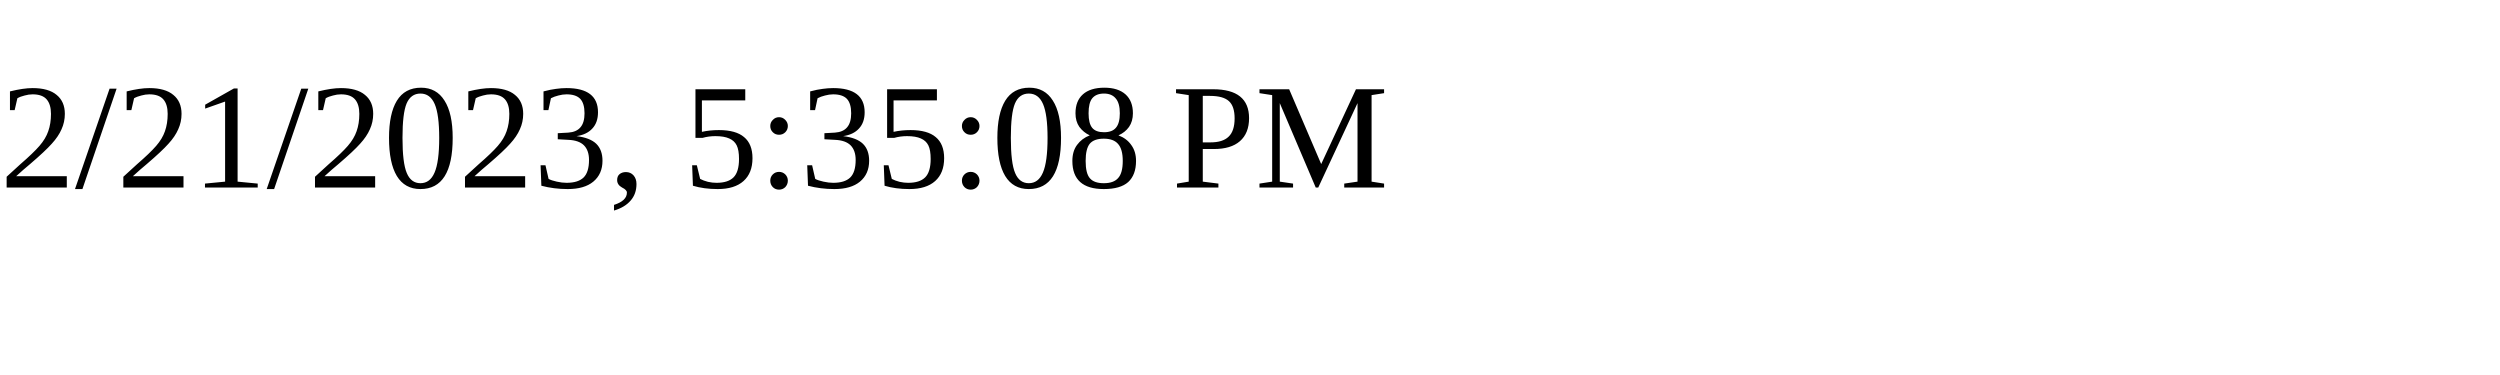
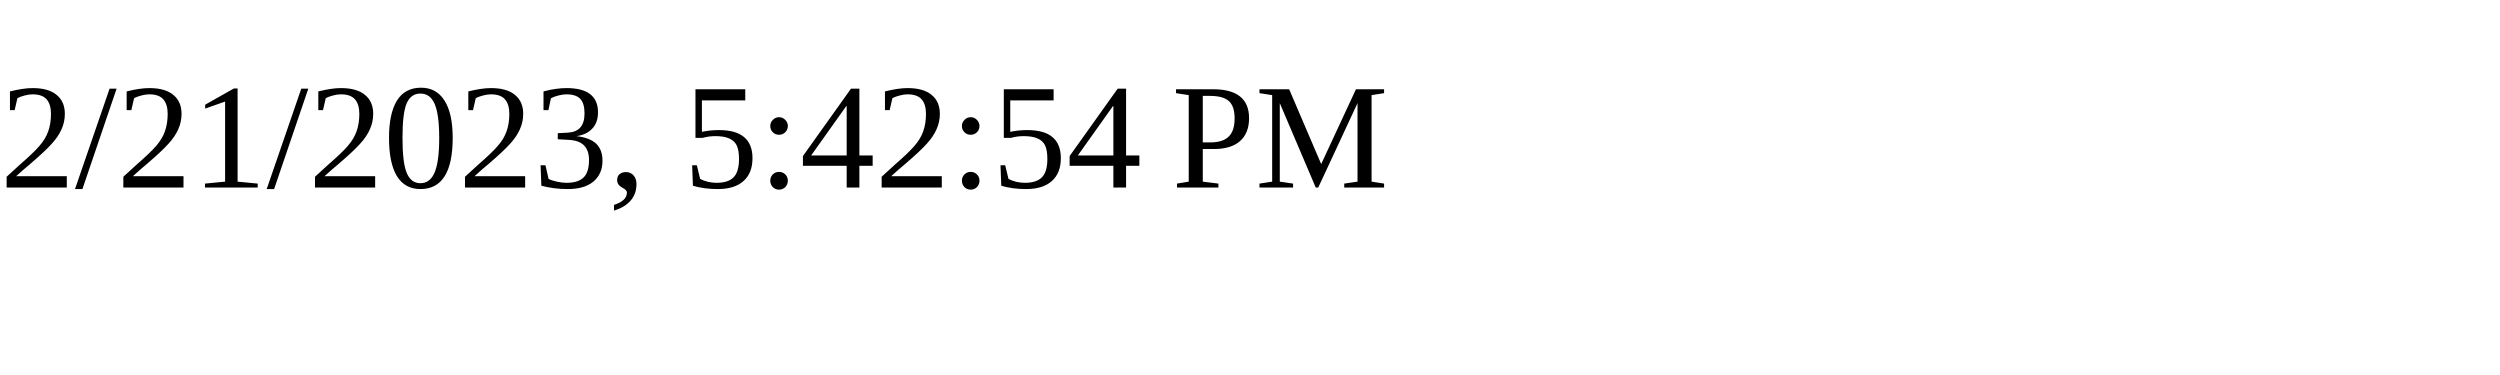
<svg xmlns="http://www.w3.org/2000/svg" height="30" width="200">
-   <text x="0" y="15">2/21/2023, 5:35:08 PM</text>
+   <text x="0" y="15">2/21/2023, 5:42:54 PM</text>
</svg>
